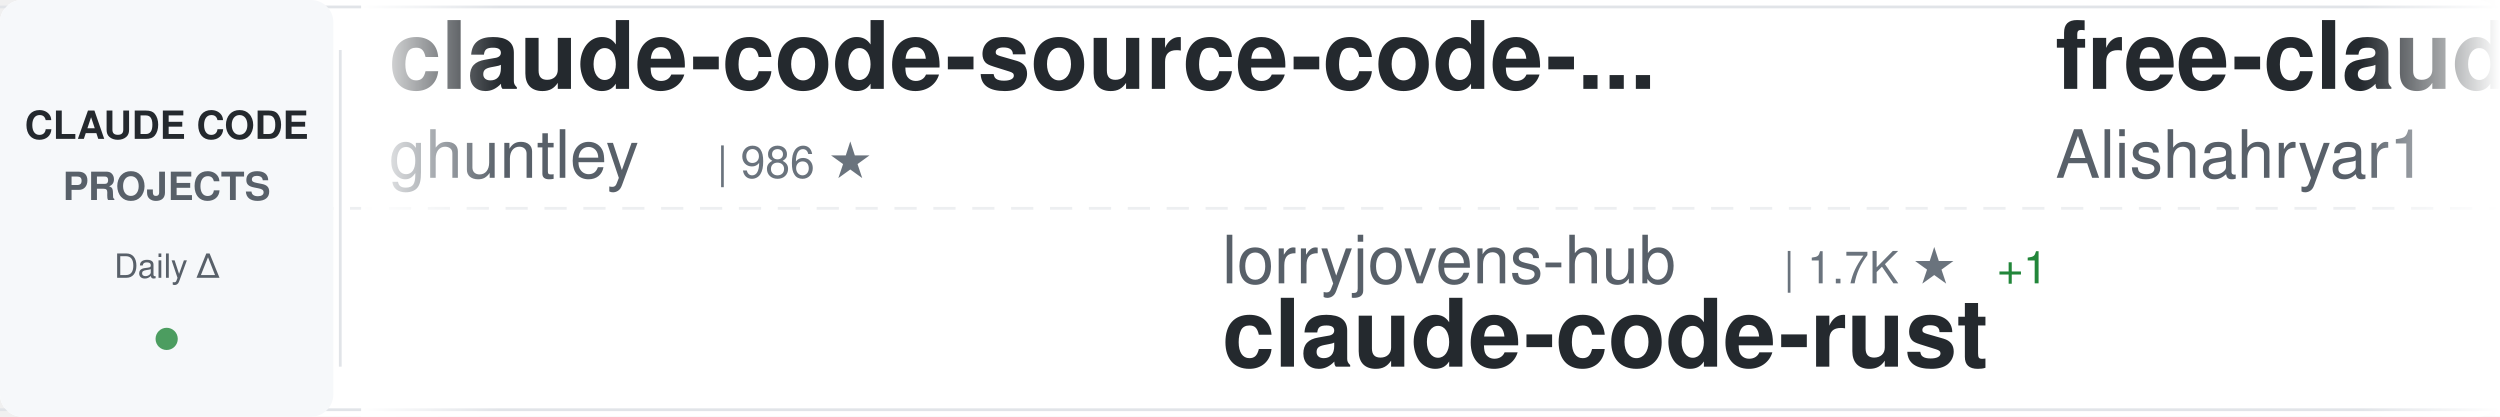
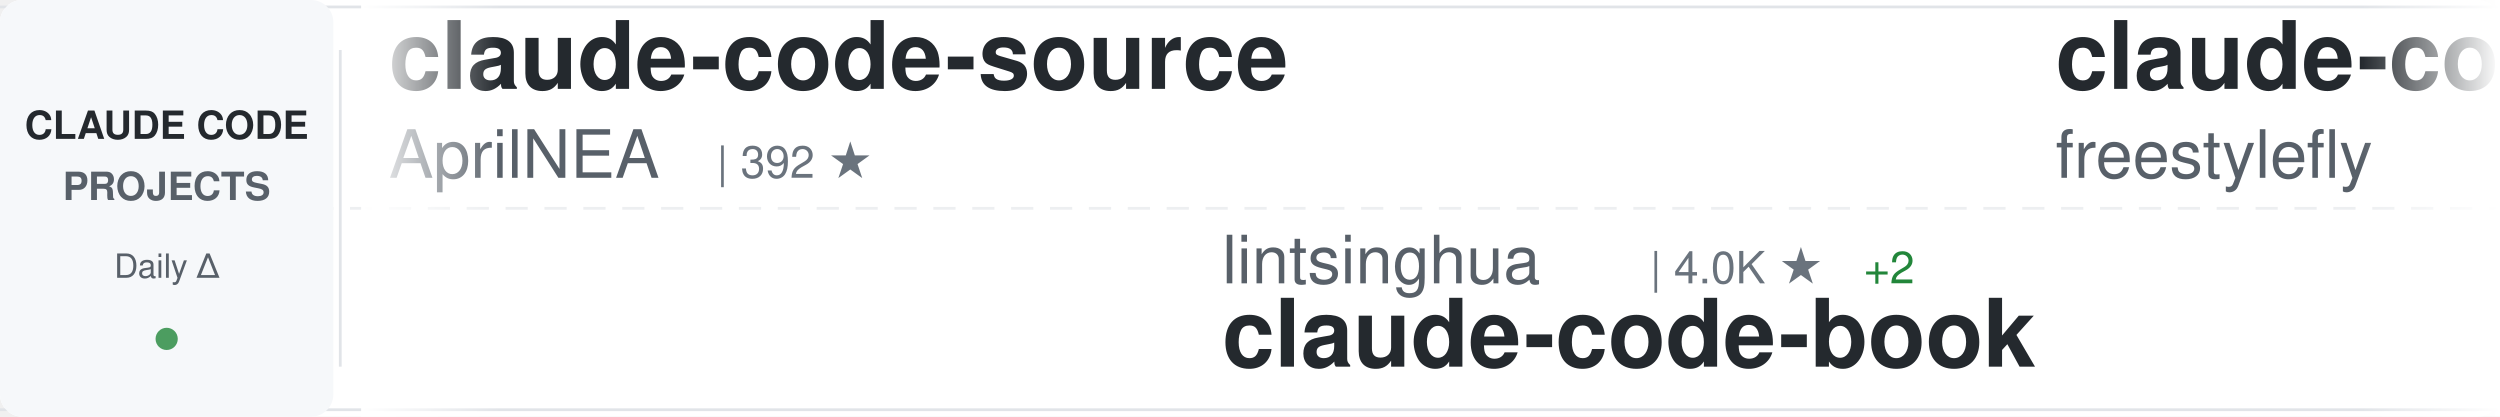
<svg xmlns="http://www.w3.org/2000/svg" width="900" height="150">
  <defs>
    <linearGradient id="awesomeLeftFade" x1="0%" y1="0%" x2="100%" y2="0%">
      <stop offset="0%" style="stop-color:#ffffff;stop-opacity:1" />
      <stop offset="100%" style="stop-color:#ffffff;stop-opacity:0" />
    </linearGradient>
    <linearGradient id="awesomeRightFade" x1="0%" y1="0%" x2="100%" y2="0%">
      <stop offset="0%" style="stop-color:#ffffff;stop-opacity:0" />
      <stop offset="100%" style="stop-color:#ffffff;stop-opacity:1" />
    </linearGradient>
  </defs>
  <rect width="900" height="150" fill="#ffffff" rx="8" />
  <rect x="0" y="2" width="900" height="1" fill="#e1e4e8" />
  <rect x="0" y="147" width="900" height="1" fill="#e1e4e8" />
  <line x1="0" y1="75" x2="900" y2="75" stroke="#e1e4e8" stroke-width="1" stroke-dasharray="8 6" opacity="0.6" />
  <rect x="0" y="0" width="120" height="150" fill="#f6f8fa" rx="8" />
  <text x="60" y="50" font-family="-apple-system, BlinkMacSystemFont, 'Segoe UI', Helvetica, Arial, sans-serif" font-size="14" font-weight="600" fill="#24292e" text-anchor="middle">CLAUDE CODE</text>
  <text x="60" y="72" font-family="-apple-system, BlinkMacSystemFont, 'Segoe UI', Helvetica, Arial, sans-serif" font-size="14" font-weight="600" fill="#586069" text-anchor="middle">PROJECTS</text>
  <text x="60" y="100" font-family="-apple-system, BlinkMacSystemFont, 'Segoe UI', Helvetica, Arial, sans-serif" font-size="12" font-weight="500" fill="#586069" text-anchor="middle">Daily Δ</text>
  <circle cx="60" cy="122" r="4" fill="#22863a" opacity="0.8" />
  <rect x="122" y="18" width="1" height="114" fill="#e1e4e8" />
  <clipPath id="awesomeTickerClip">
    <rect x="130" y="0" width="770" height="150" />
  </clipPath>
  <g clip-path="url(#awesomeTickerClip)">
    <g id="awesomeTickerItems">
      <animateTransform attributeName="transform" attributeType="XML" type="translate" from="0 0" to="-3000 0" dur="54s" repeatCount="indefinite" />
      <g transform="translate(0, 0)">
-         <text x="140" y="32" font-family="-apple-system, BlinkMacSystemFont, 'Segoe UI', Helvetica, Arial, sans-serif" font-size="34" font-weight="600" fill="#24292e">claude-code-source-code-...</text>
-         <text x="140" y="64" font-family="-apple-system, BlinkMacSystemFont, 'Segoe UI', Helvetica, Arial, sans-serif" font-size="24" font-weight="400" fill="#586069">ghuntley</text>
-         <text x="258" y="64" font-family="-apple-system, BlinkMacSystemFont, 'Segoe UI', Helvetica, Arial, sans-serif" font-size="16" font-weight="500" fill="#6a737d">| 986 ★</text>
+         <text x="140" y="32" font-family="-apple-system, BlinkMacSystemFont, 'Segoe UI', Helvetica, Arial, sans-serif" font-size="34" font-weight="600" fill="#24292e">claude-code-source</text>
+         <text x="140" y="64" font-family="-apple-system, BlinkMacSystemFont, 'Segoe UI', Helvetica, Arial, sans-serif" font-size="24" font-weight="400" fill="#586069">AprilNEA</text>
+         <text x="258" y="64" font-family="-apple-system, BlinkMacSystemFont, 'Segoe UI', Helvetica, Arial, sans-serif" font-size="16" font-weight="500" fill="#6a737d">| 392 ★</text>
      </g>
      <g transform="translate(300, 0)">
-         <text x="140" y="102" font-family="-apple-system, BlinkMacSystemFont, 'Segoe UI', Helvetica, Arial, sans-serif" font-size="24" font-weight="400" fill="#586069">lorryjovens-hub</text>
-         <text x="342" y="102" font-family="-apple-system, BlinkMacSystemFont, 'Segoe UI', Helvetica, Arial, sans-serif" font-size="16" font-weight="500" fill="#6a737d">| 1.7K ★</text>
-         <text x="419" y="102" font-family="-apple-system, BlinkMacSystemFont, 'Segoe UI', Helvetica, Arial, sans-serif" font-size="16" font-weight="500" fill="#22863a"> +1</text>
-         <text x="140" y="132" font-family="-apple-system, BlinkMacSystemFont, 'Segoe UI', Helvetica, Arial, sans-serif" font-size="34" font-weight="600" fill="#24292e">claude-code-rust</text>
+         <text x="140" y="102" font-family="-apple-system, BlinkMacSystemFont, 'Segoe UI', Helvetica, Arial, sans-serif" font-size="24" font-weight="400" fill="#586069">lintsinghua</text>
+         <text x="294" y="102" font-family="-apple-system, BlinkMacSystemFont, 'Segoe UI', Helvetica, Arial, sans-serif" font-size="16" font-weight="500" fill="#6a737d">| 4.0K ★</text>
+         <text x="371" y="102" font-family="-apple-system, BlinkMacSystemFont, 'Segoe UI', Helvetica, Arial, sans-serif" font-size="16" font-weight="500" fill="#22863a"> +2</text>
+         <text x="140" y="132" font-family="-apple-system, BlinkMacSystemFont, 'Segoe UI', Helvetica, Arial, sans-serif" font-size="34" font-weight="600" fill="#24292e">claude-code-book</text>
      </g>
      <g transform="translate(600, 0)">
-         <text x="140" y="32" font-family="-apple-system, BlinkMacSystemFont, 'Segoe UI', Helvetica, Arial, sans-serif" font-size="34" font-weight="600" fill="#24292e">free-claude-code</text>
-         <text x="140" y="64" font-family="-apple-system, BlinkMacSystemFont, 'Segoe UI', Helvetica, Arial, sans-serif" font-size="24" font-weight="400" fill="#586069">Alishahryar1</text>
-         <text x="306" y="64" font-family="-apple-system, BlinkMacSystemFont, 'Segoe UI', Helvetica, Arial, sans-serif" font-size="16" font-weight="500" fill="#6a737d">| 41.7K ★</text>
-         <text x="392" y="64" font-family="-apple-system, BlinkMacSystemFont, 'Segoe UI', Helvetica, Arial, sans-serif" font-size="16" font-weight="500" fill="#22863a"> +37</text>
-       </g>
-       <g transform="translate(900, 0)">
-         <text x="140" y="102" font-family="-apple-system, BlinkMacSystemFont, 'Segoe UI', Helvetica, Arial, sans-serif" font-size="24" font-weight="400" fill="#586069">rohitg00</text>
-         <text x="258" y="102" font-family="-apple-system, BlinkMacSystemFont, 'Segoe UI', Helvetica, Arial, sans-serif" font-size="16" font-weight="500" fill="#6a737d">| 2.4K ★</text>
-         <text x="335" y="102" font-family="-apple-system, BlinkMacSystemFont, 'Segoe UI', Helvetica, Arial, sans-serif" font-size="16" font-weight="500" fill="#22863a"> +3</text>
-         <text x="140" y="132" font-family="-apple-system, BlinkMacSystemFont, 'Segoe UI', Helvetica, Arial, sans-serif" font-size="34" font-weight="600" fill="#24292e">awesome-claude-code-tool...</text>
-       </g>
-       <g transform="translate(1200, 0)">
-         <text x="140" y="32" font-family="-apple-system, BlinkMacSystemFont, 'Segoe UI', Helvetica, Arial, sans-serif" font-size="34" font-weight="600" fill="#24292e">claude-code-action</text>
-         <text x="140" y="64" font-family="-apple-system, BlinkMacSystemFont, 'Segoe UI', Helvetica, Arial, sans-serif" font-size="24" font-weight="400" fill="#586069">anthropics</text>
-         <text x="282" y="64" font-family="-apple-system, BlinkMacSystemFont, 'Segoe UI', Helvetica, Arial, sans-serif" font-size="16" font-weight="500" fill="#6a737d">| 8.4K ★</text>
-         <text x="359" y="64" font-family="-apple-system, BlinkMacSystemFont, 'Segoe UI', Helvetica, Arial, sans-serif" font-size="16" font-weight="500" fill="#22863a"> +5</text>
-       </g>
-       <g transform="translate(1500, 0)">
-         <text x="140" y="102" font-family="-apple-system, BlinkMacSystemFont, 'Segoe UI', Helvetica, Arial, sans-serif" font-size="24" font-weight="400" fill="#586069">anthropics</text>
-         <text x="282" y="102" font-family="-apple-system, BlinkMacSystemFont, 'Segoe UI', Helvetica, Arial, sans-serif" font-size="16" font-weight="500" fill="#6a737d">| 920 ★</text>
-         <text x="350" y="102" font-family="-apple-system, BlinkMacSystemFont, 'Segoe UI', Helvetica, Arial, sans-serif" font-size="16" font-weight="500" fill="#22863a"> +1</text>
-         <text x="140" y="132" font-family="-apple-system, BlinkMacSystemFont, 'Segoe UI', Helvetica, Arial, sans-serif" font-size="34" font-weight="600" fill="#24292e">claude-code-base-action</text>
-       </g>
-       <g transform="translate(1800, 0)">
        <text x="140" y="32" font-family="-apple-system, BlinkMacSystemFont, 'Segoe UI', Helvetica, Arial, sans-serif" font-size="34" font-weight="600" fill="#24292e">claude-code</text>
        <text x="140" y="64" font-family="-apple-system, BlinkMacSystemFont, 'Segoe UI', Helvetica, Arial, sans-serif" font-size="24" font-weight="400" fill="#586069">freestylefly</text>
        <text x="306" y="64" font-family="-apple-system, BlinkMacSystemFont, 'Segoe UI', Helvetica, Arial, sans-serif" font-size="16" font-weight="500" fill="#6a737d">| 128 ★</text>
      </g>
+       <g transform="translate(900, 0)">
+         <text x="140" y="102" font-family="-apple-system, BlinkMacSystemFont, 'Segoe UI', Helvetica, Arial, sans-serif" font-size="24" font-weight="400" fill="#586069">yasasbanukaofficial</text>
+         <text x="390" y="102" font-family="-apple-system, BlinkMacSystemFont, 'Segoe UI', Helvetica, Arial, sans-serif" font-size="16" font-weight="500" fill="#6a737d">| 3.8K ★</text>
+         <text x="467" y="102" font-family="-apple-system, BlinkMacSystemFont, 'Segoe UI', Helvetica, Arial, sans-serif" font-size="16" font-weight="500" fill="#22863a"> +3</text>
+         <text x="140" y="132" font-family="-apple-system, BlinkMacSystemFont, 'Segoe UI', Helvetica, Arial, sans-serif" font-size="34" font-weight="600" fill="#24292e">claude-code</text>
+       </g>
+       <g transform="translate(1200, 0)">
+         <text x="140" y="32" font-family="-apple-system, BlinkMacSystemFont, 'Segoe UI', Helvetica, Arial, sans-serif" font-size="34" font-weight="600" fill="#24292e">Claude-Code</text>
+         <text x="140" y="64" font-family="-apple-system, BlinkMacSystemFont, 'Segoe UI', Helvetica, Arial, sans-serif" font-size="24" font-weight="400" fill="#586069">pengchengneo</text>
+         <text x="306" y="64" font-family="-apple-system, BlinkMacSystemFont, 'Segoe UI', Helvetica, Arial, sans-serif" font-size="16" font-weight="500" fill="#6a737d">| 1.7K ★</text>
+       </g>
+       <g transform="translate(1500, 0)">
+         <text x="140" y="102" font-family="-apple-system, BlinkMacSystemFont, 'Segoe UI', Helvetica, Arial, sans-serif" font-size="24" font-weight="400" fill="#586069">feiskyer</text>
+         <text x="258" y="102" font-family="-apple-system, BlinkMacSystemFont, 'Segoe UI', Helvetica, Arial, sans-serif" font-size="16" font-weight="500" fill="#6a737d">| 1.6K ★</text>
+         <text x="335" y="102" font-family="-apple-system, BlinkMacSystemFont, 'Segoe UI', Helvetica, Arial, sans-serif" font-size="16" font-weight="500" fill="#22863a"> +1</text>
+         <text x="140" y="132" font-family="-apple-system, BlinkMacSystemFont, 'Segoe UI', Helvetica, Arial, sans-serif" font-size="34" font-weight="600" fill="#24292e">claude-code-settings</text>
+       </g>
+       <g transform="translate(1800, 0)">
+         <text x="140" y="32" font-family="-apple-system, BlinkMacSystemFont, 'Segoe UI', Helvetica, Arial, sans-serif" font-size="34" font-weight="600" fill="#24292e">claude-code-source</text>
+         <text x="140" y="64" font-family="-apple-system, BlinkMacSystemFont, 'Segoe UI', Helvetica, Arial, sans-serif" font-size="24" font-weight="400" fill="#586069">JrCx7scC</text>
+         <text x="258" y="64" font-family="-apple-system, BlinkMacSystemFont, 'Segoe UI', Helvetica, Arial, sans-serif" font-size="16" font-weight="500" fill="#6a737d">| 371 ★</text>
+       </g>
      <g transform="translate(2100, 0)">
-         <text x="140" y="102" font-family="-apple-system, BlinkMacSystemFont, 'Segoe UI', Helvetica, Arial, sans-serif" font-size="24" font-weight="400" fill="#586069">shanraisshan</text>
-         <text x="306" y="102" font-family="-apple-system, BlinkMacSystemFont, 'Segoe UI', Helvetica, Arial, sans-serif" font-size="16" font-weight="500" fill="#6a737d">| 63.3K ★</text>
-         <text x="392" y="102" font-family="-apple-system, BlinkMacSystemFont, 'Segoe UI', Helvetica, Arial, sans-serif" font-size="16" font-weight="500" fill="#22863a"> +24</text>
-         <text x="140" y="132" font-family="-apple-system, BlinkMacSystemFont, 'Segoe UI', Helvetica, Arial, sans-serif" font-size="34" font-weight="600" fill="#24292e">claude-code-best-practic...</text>
+         <text x="140" y="102" font-family="-apple-system, BlinkMacSystemFont, 'Segoe UI', Helvetica, Arial, sans-serif" font-size="24" font-weight="400" fill="#586069">ChrisWiles</text>
+         <text x="282" y="102" font-family="-apple-system, BlinkMacSystemFont, 'Segoe UI', Helvetica, Arial, sans-serif" font-size="16" font-weight="500" fill="#6a737d">| 6.0K ★</text>
+         <text x="140" y="132" font-family="-apple-system, BlinkMacSystemFont, 'Segoe UI', Helvetica, Arial, sans-serif" font-size="34" font-weight="600" fill="#24292e">claude-code-showcase</text>
      </g>
      <g transform="translate(2400, 0)">
-         <text x="140" y="32" font-family="-apple-system, BlinkMacSystemFont, 'Segoe UI', Helvetica, Arial, sans-serif" font-size="34" font-weight="600" fill="#24292e">ralph-claude-code</text>
-         <text x="140" y="64" font-family="-apple-system, BlinkMacSystemFont, 'Segoe UI', Helvetica, Arial, sans-serif" font-size="24" font-weight="400" fill="#586069">frankbria</text>
-         <text x="270" y="64" font-family="-apple-system, BlinkMacSystemFont, 'Segoe UI', Helvetica, Arial, sans-serif" font-size="16" font-weight="500" fill="#6a737d">| 9.6K ★</text>
-         <text x="347" y="64" font-family="-apple-system, BlinkMacSystemFont, 'Segoe UI', Helvetica, Arial, sans-serif" font-size="16" font-weight="500" fill="#cb2431"> -1</text>
+         <text x="140" y="32" font-family="-apple-system, BlinkMacSystemFont, 'Segoe UI', Helvetica, Arial, sans-serif" font-size="34" font-weight="600" fill="#24292e">edmunds-claude-code</text>
+         <text x="140" y="64" font-family="-apple-system, BlinkMacSystemFont, 'Segoe UI', Helvetica, Arial, sans-serif" font-size="24" font-weight="400" fill="#586069">edmund-io</text>
+         <text x="270" y="64" font-family="-apple-system, BlinkMacSystemFont, 'Segoe UI', Helvetica, Arial, sans-serif" font-size="16" font-weight="500" fill="#6a737d">| 1.5K ★</text>
      </g>
      <g transform="translate(2700, 0)">
-         <text x="140" y="102" font-family="-apple-system, BlinkMacSystemFont, 'Segoe UI', Helvetica, Arial, sans-serif" font-size="24" font-weight="400" fill="#586069">ykdojo</text>
-         <text x="234" y="102" font-family="-apple-system, BlinkMacSystemFont, 'Segoe UI', Helvetica, Arial, sans-serif" font-size="16" font-weight="500" fill="#6a737d">| 9.4K ★</text>
-         <text x="311" y="102" font-family="-apple-system, BlinkMacSystemFont, 'Segoe UI', Helvetica, Arial, sans-serif" font-size="16" font-weight="500" fill="#22863a"> +2</text>
-         <text x="140" y="132" font-family="-apple-system, BlinkMacSystemFont, 'Segoe UI', Helvetica, Arial, sans-serif" font-size="34" font-weight="600" fill="#24292e">claude-code-tips</text>
+         <text x="140" y="102" font-family="-apple-system, BlinkMacSystemFont, 'Segoe UI', Helvetica, Arial, sans-serif" font-size="24" font-weight="400" fill="#586069">frankbria</text>
+         <text x="270" y="102" font-family="-apple-system, BlinkMacSystemFont, 'Segoe UI', Helvetica, Arial, sans-serif" font-size="16" font-weight="500" fill="#6a737d">| 9.6K ★</text>
+         <text x="347" y="102" font-family="-apple-system, BlinkMacSystemFont, 'Segoe UI', Helvetica, Arial, sans-serif" font-size="16" font-weight="500" fill="#22863a"> +1</text>
+         <text x="140" y="132" font-family="-apple-system, BlinkMacSystemFont, 'Segoe UI', Helvetica, Arial, sans-serif" font-size="34" font-weight="600" fill="#24292e">ralph-claude-code</text>
      </g>
      <g transform="translate(3000, 0)">
-         <text x="140" y="32" font-family="-apple-system, BlinkMacSystemFont, 'Segoe UI', Helvetica, Arial, sans-serif" font-size="34" font-weight="600" fill="#24292e">claude-code-source-code-...</text>
-         <text x="140" y="64" font-family="-apple-system, BlinkMacSystemFont, 'Segoe UI', Helvetica, Arial, sans-serif" font-size="24" font-weight="400" fill="#586069">ghuntley</text>
-         <text x="258" y="64" font-family="-apple-system, BlinkMacSystemFont, 'Segoe UI', Helvetica, Arial, sans-serif" font-size="16" font-weight="500" fill="#6a737d">| 986 ★</text>
+         <text x="140" y="32" font-family="-apple-system, BlinkMacSystemFont, 'Segoe UI', Helvetica, Arial, sans-serif" font-size="34" font-weight="600" fill="#24292e">claude-code-source</text>
+         <text x="140" y="64" font-family="-apple-system, BlinkMacSystemFont, 'Segoe UI', Helvetica, Arial, sans-serif" font-size="24" font-weight="400" fill="#586069">AprilNEA</text>
+         <text x="258" y="64" font-family="-apple-system, BlinkMacSystemFont, 'Segoe UI', Helvetica, Arial, sans-serif" font-size="16" font-weight="500" fill="#6a737d">| 392 ★</text>
      </g>
      <g transform="translate(3300, 0)">
-         <text x="140" y="102" font-family="-apple-system, BlinkMacSystemFont, 'Segoe UI', Helvetica, Arial, sans-serif" font-size="24" font-weight="400" fill="#586069">lorryjovens-hub</text>
-         <text x="342" y="102" font-family="-apple-system, BlinkMacSystemFont, 'Segoe UI', Helvetica, Arial, sans-serif" font-size="16" font-weight="500" fill="#6a737d">| 1.7K ★</text>
-         <text x="419" y="102" font-family="-apple-system, BlinkMacSystemFont, 'Segoe UI', Helvetica, Arial, sans-serif" font-size="16" font-weight="500" fill="#22863a"> +1</text>
-         <text x="140" y="132" font-family="-apple-system, BlinkMacSystemFont, 'Segoe UI', Helvetica, Arial, sans-serif" font-size="34" font-weight="600" fill="#24292e">claude-code-rust</text>
+         <text x="140" y="102" font-family="-apple-system, BlinkMacSystemFont, 'Segoe UI', Helvetica, Arial, sans-serif" font-size="24" font-weight="400" fill="#586069">lintsinghua</text>
+         <text x="294" y="102" font-family="-apple-system, BlinkMacSystemFont, 'Segoe UI', Helvetica, Arial, sans-serif" font-size="16" font-weight="500" fill="#6a737d">| 4.0K ★</text>
+         <text x="371" y="102" font-family="-apple-system, BlinkMacSystemFont, 'Segoe UI', Helvetica, Arial, sans-serif" font-size="16" font-weight="500" fill="#22863a"> +2</text>
+         <text x="140" y="132" font-family="-apple-system, BlinkMacSystemFont, 'Segoe UI', Helvetica, Arial, sans-serif" font-size="34" font-weight="600" fill="#24292e">claude-code-book</text>
      </g>
      <g transform="translate(3600, 0)">
-         <text x="140" y="32" font-family="-apple-system, BlinkMacSystemFont, 'Segoe UI', Helvetica, Arial, sans-serif" font-size="34" font-weight="600" fill="#24292e">free-claude-code</text>
-         <text x="140" y="64" font-family="-apple-system, BlinkMacSystemFont, 'Segoe UI', Helvetica, Arial, sans-serif" font-size="24" font-weight="400" fill="#586069">Alishahryar1</text>
-         <text x="306" y="64" font-family="-apple-system, BlinkMacSystemFont, 'Segoe UI', Helvetica, Arial, sans-serif" font-size="16" font-weight="500" fill="#6a737d">| 41.7K ★</text>
-         <text x="392" y="64" font-family="-apple-system, BlinkMacSystemFont, 'Segoe UI', Helvetica, Arial, sans-serif" font-size="16" font-weight="500" fill="#22863a"> +37</text>
+         <text x="140" y="32" font-family="-apple-system, BlinkMacSystemFont, 'Segoe UI', Helvetica, Arial, sans-serif" font-size="34" font-weight="600" fill="#24292e">claude-code</text>
+         <text x="140" y="64" font-family="-apple-system, BlinkMacSystemFont, 'Segoe UI', Helvetica, Arial, sans-serif" font-size="24" font-weight="400" fill="#586069">freestylefly</text>
+         <text x="306" y="64" font-family="-apple-system, BlinkMacSystemFont, 'Segoe UI', Helvetica, Arial, sans-serif" font-size="16" font-weight="500" fill="#6a737d">| 128 ★</text>
      </g>
      <g transform="translate(3900, 0)">
-         <text x="140" y="102" font-family="-apple-system, BlinkMacSystemFont, 'Segoe UI', Helvetica, Arial, sans-serif" font-size="24" font-weight="400" fill="#586069">rohitg00</text>
-         <text x="258" y="102" font-family="-apple-system, BlinkMacSystemFont, 'Segoe UI', Helvetica, Arial, sans-serif" font-size="16" font-weight="500" fill="#6a737d">| 2.4K ★</text>
-         <text x="335" y="102" font-family="-apple-system, BlinkMacSystemFont, 'Segoe UI', Helvetica, Arial, sans-serif" font-size="16" font-weight="500" fill="#22863a"> +3</text>
-         <text x="140" y="132" font-family="-apple-system, BlinkMacSystemFont, 'Segoe UI', Helvetica, Arial, sans-serif" font-size="34" font-weight="600" fill="#24292e">awesome-claude-code-tool...</text>
+         <text x="140" y="102" font-family="-apple-system, BlinkMacSystemFont, 'Segoe UI', Helvetica, Arial, sans-serif" font-size="24" font-weight="400" fill="#586069">yasasbanukaofficial</text>
+         <text x="390" y="102" font-family="-apple-system, BlinkMacSystemFont, 'Segoe UI', Helvetica, Arial, sans-serif" font-size="16" font-weight="500" fill="#6a737d">| 3.8K ★</text>
+         <text x="467" y="102" font-family="-apple-system, BlinkMacSystemFont, 'Segoe UI', Helvetica, Arial, sans-serif" font-size="16" font-weight="500" fill="#22863a"> +3</text>
+         <text x="140" y="132" font-family="-apple-system, BlinkMacSystemFont, 'Segoe UI', Helvetica, Arial, sans-serif" font-size="34" font-weight="600" fill="#24292e">claude-code</text>
      </g>
    </g>
  </g>
  <rect x="130" y="0" width="50" height="150" fill="url(#awesomeLeftFade)" />
  <rect x="850" y="0" width="50" height="150" fill="url(#awesomeRightFade)" />
</svg>
